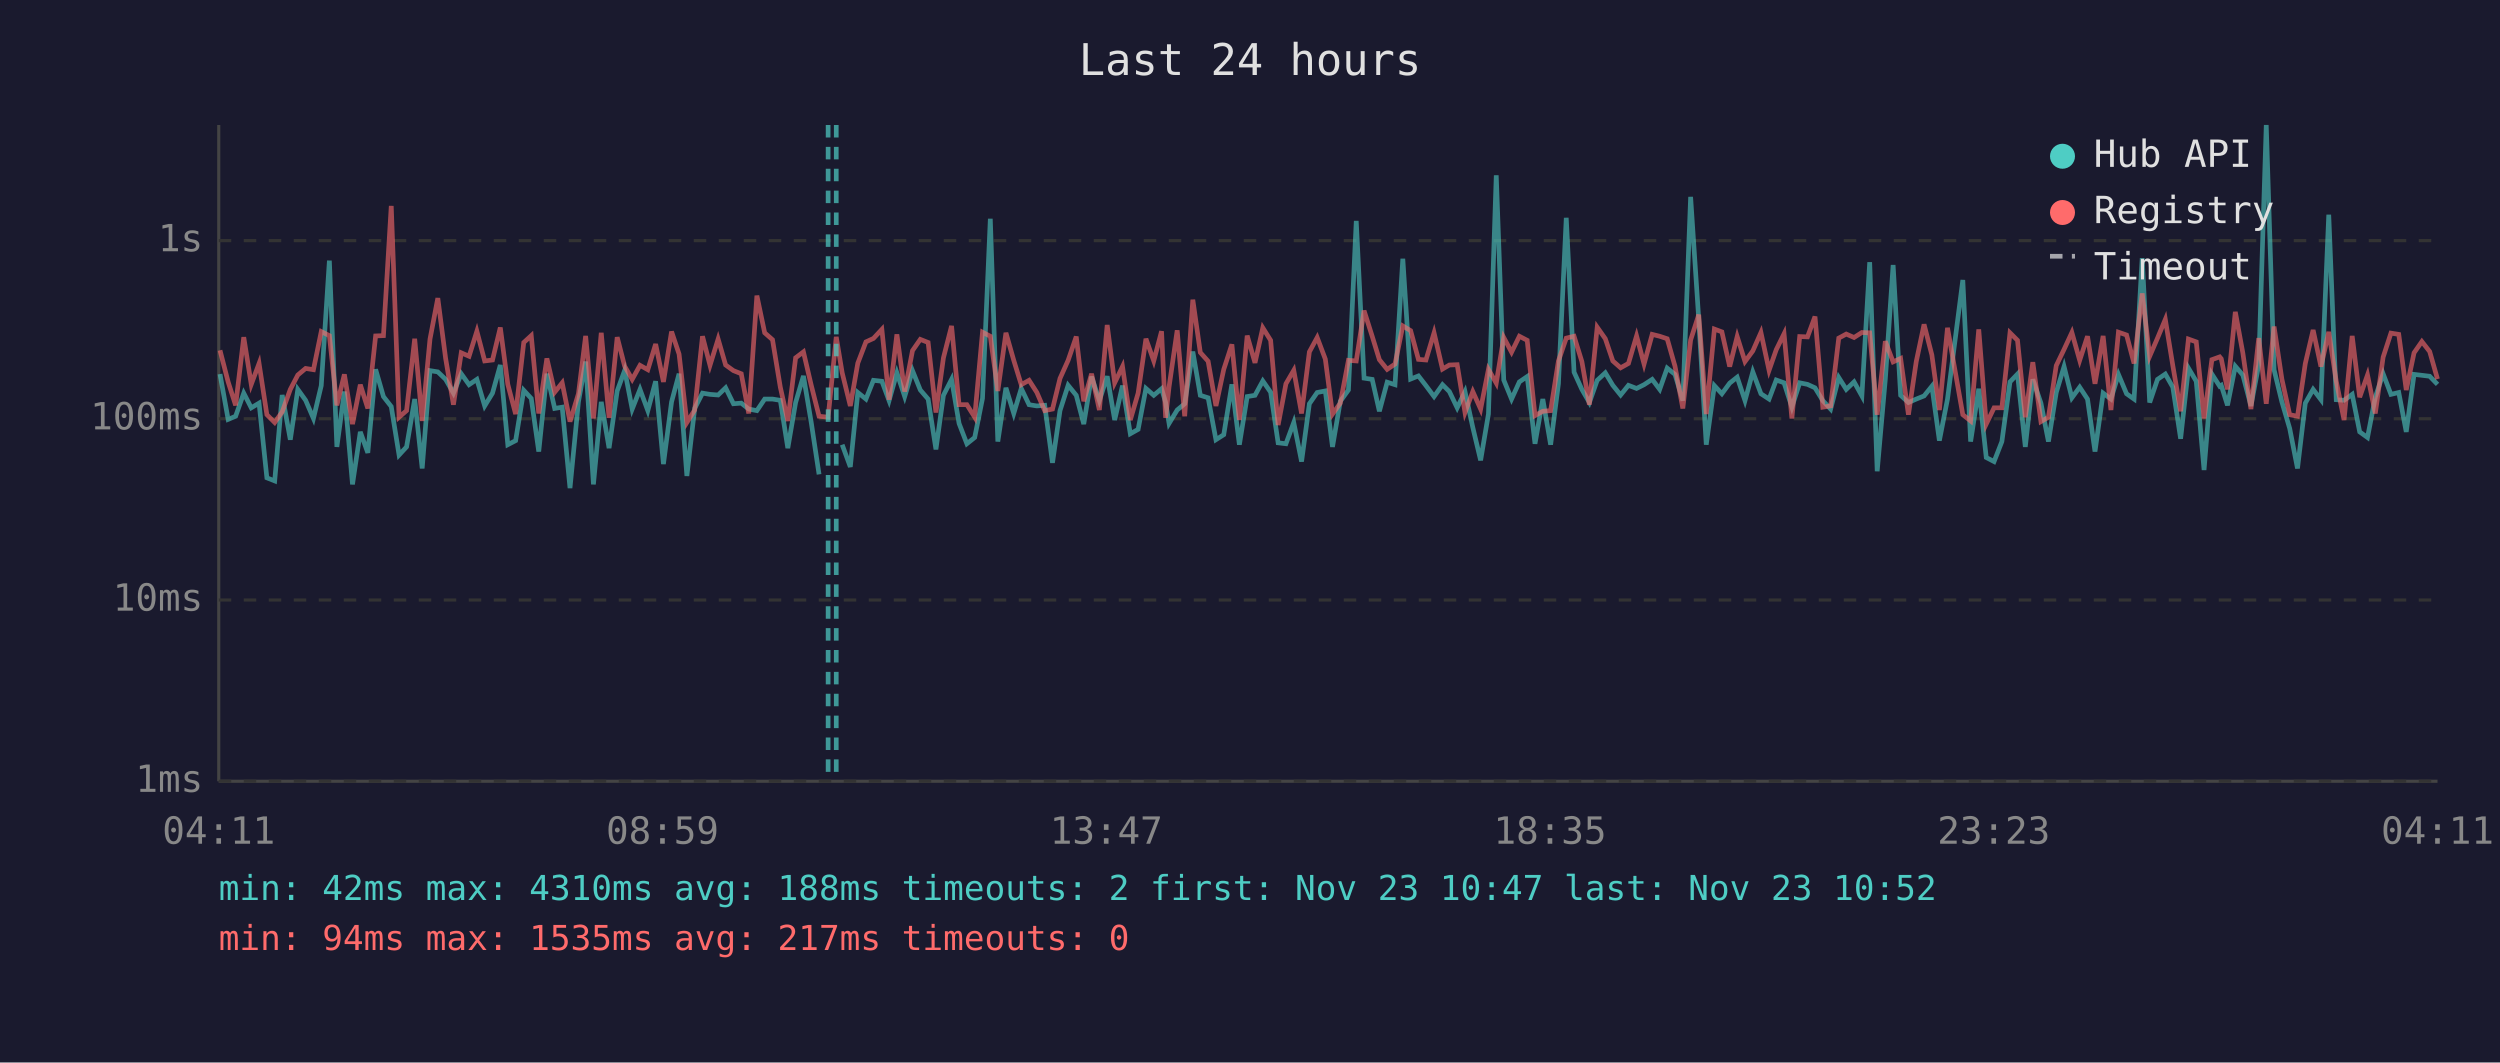
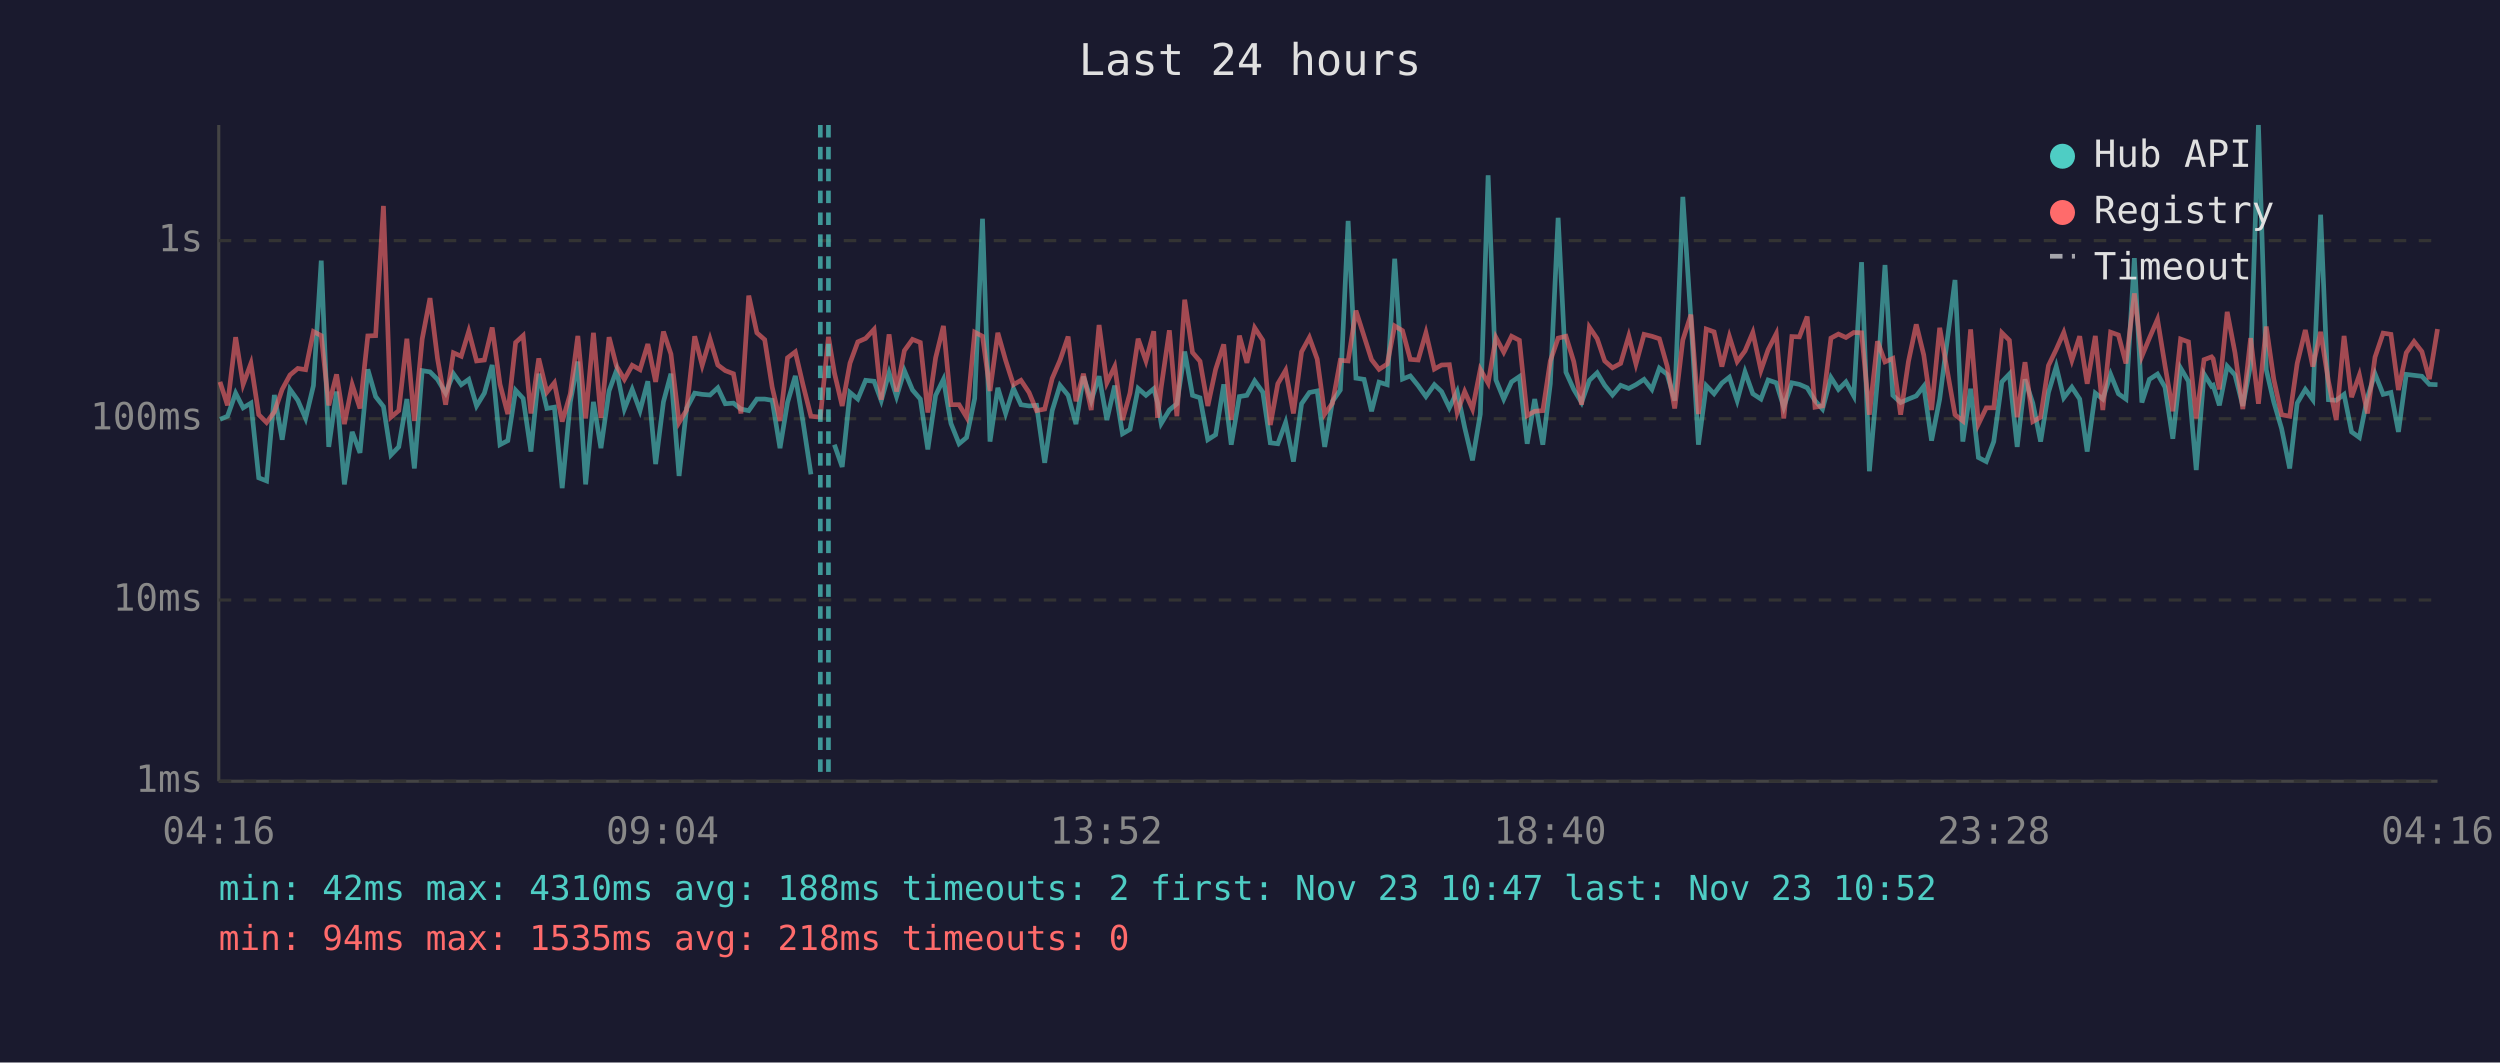
<svg xmlns="http://www.w3.org/2000/svg" viewBox="0 0 800 340" font-family="monospace" font-size="12">
  <rect width="800" height="340" fill="#1a1a2e" />
  <text x="400" y="24" fill="#e0e0e0" font-size="14" text-anchor="middle">Last 24 hours</text>
  <line x1="70" y1="40" x2="70" y2="250" stroke="#444" stroke-width="1" />
  <line x1="70" y1="250" x2="780" y2="250" stroke="#444" stroke-width="1" />
  <line x1="70" y1="250" x2="780" y2="250" stroke="#333" stroke-width="1" stroke-dasharray="4" />
  <text x="65" y="250" fill="#888" text-anchor="end" dominant-baseline="middle">1ms</text>
  <line x1="70" y1="192" x2="780" y2="192" stroke="#333" stroke-width="1" stroke-dasharray="4" />
  <text x="65" y="192" fill="#888" text-anchor="end" dominant-baseline="middle">10ms</text>
  <line x1="70" y1="134" x2="780" y2="134" stroke="#333" stroke-width="1" stroke-dasharray="4" />
  <text x="65" y="134" fill="#888" text-anchor="end" dominant-baseline="middle">100ms</text>
  <line x1="70" y1="77" x2="780" y2="77" stroke="#333" stroke-width="1" stroke-dasharray="4" />
  <text x="65" y="77" fill="#888" text-anchor="end" dominant-baseline="middle">1s</text>
-   <text x="70" y="270" fill="#888" text-anchor="middle">04:11</text>
-   <text x="212" y="270" fill="#888" text-anchor="middle">08:59</text>
-   <text x="354" y="270" fill="#888" text-anchor="middle">13:47</text>
-   <text x="496" y="270" fill="#888" text-anchor="middle">18:35</text>
-   <text x="638" y="270" fill="#888" text-anchor="middle">23:23</text>
-   <text x="780" y="270" fill="#888" text-anchor="middle">04:11</text>
-   <polyline points="70.4,119.7 73.0,134.2 75.4,133.2 78.0,125.8 80.4,130.5 82.9,129.0 85.4,152.9 87.9,153.9 90.3,126.4 92.9,140.7 95.3,124.6 97.8,128.1 100.3,133.9 102.8,123.4 105.4,83.4 107.8,143.0 110.2,125.3 112.8,155.0 115.3,138.2 117.7,144.9 120.2,118.2 122.7,126.9 125.2,130.1 127.7,145.6 130.1,143.0 132.7,127.7 135.1,149.9 137.6,118.6 140.1,119.0 142.6,121.4 145.1,125.8 147.6,119.6 150.1,123.1 152.6,121.4 155.1,129.9 157.6,125.8 160.1,116.8 162.5,142.3 165.0,141.0 167.6,124.9 170.0,127.5 172.4,144.5 175.0,119.6 177.5,130.7 179.9,130.3 182.4,156.2 185.1,128.6 187.4,115.7 189.9,155.0 192.4,128.6 194.9,143.4 197.5,125.1 199.9,118.5 202.3,130.9 204.8,124.6 207.3,131.4 209.8,122.0 212.3,148.5 214.9,128.6 217.3,119.6 219.8,152.3 222.3,130.7 224.8,125.8 227.2,126.2 229.8,126.4 232.2,124.1 234.7,129.2 237.2,129.0 239.6,130.9 242.2,131.4 244.7,127.7 247.2,127.7 249.7,128.1 252.1,143.4 254.6,128.8 257.1,120.3 259.6,135.2 262.1,151.8" fill="none" stroke="#4ecdc4" stroke-width="1.5" opacity="0.6" />
-   <polyline points="269.5,142.3 272.1,149.4 274.5,125.6 277.1,127.7 279.5,121.7 282.2,122.0 284.5,128.2 287.0,119.3 289.5,126.9 292.0,118.6 294.5,124.8 297.0,127.7 299.5,143.8 301.9,126.5 304.5,121.4 306.9,135.5 309.4,142.0 311.9,140.0 314.4,127.5 316.9,70.0 319.3,141.3 321.9,124.1 324.4,132.3 326.8,124.3 329.3,129.5 331.8,129.9 334.3,129.7 336.8,148.1 339.2,131.4 341.8,123.3 344.4,126.5 346.8,135.7 349.3,120.5 351.8,128.2 354.3,120.4 356.7,134.4 359.2,123.4 361.7,138.8 364.2,137.4 366.7,124.3 369.2,126.5 371.7,124.4 373.0,128.8 374.1,135.5 376.7,131.2 379.1,129.2 381.7,112.5 384.1,126.5 386.6,127.3 389.1,140.7 391.6,139.1 394.2,123.0 396.6,142.3 399.1,126.9 401.6,126.5 404.1,121.9 406.6,125.5 409.0,141.7 411.5,142.0 414.0,135.2 416.5,147.7 419.0,129.2 421.5,125.6 424.1,125.1 426.4,143.0 428.9,128.4 431.5,124.8 434.0,70.7 436.5,121.0 439.1,121.4 441.4,131.6 443.9,122.3 446.4,123.1 448.9,82.8 451.4,121.3 453.9,120.3 456.3,123.4 458.9,126.9 461.6,123.1 463.8,125.3 466.3,130.5 468.8,125.3 471.3,136.8 473.8,147.3 476.3,132.5 478.8,56.1 481.2,121.6 483.7,127.7 486.2,122.2 488.7,120.5 491.2,142.0 493.7,127.7 496.2,142.3 498.7,122.8 501.2,69.7 503.7,119.1 506.2,124.6 508.6,128.8 511.1,121.7 513.7,119.3 516.1,123.3 518.6,126.4 521.1,123.3 523.7,124.3 526.1,123.1 528.7,121.4 531.1,124.6 533.5,117.8 536.0,119.8 538.5,128.2 541.0,63.0 543.6,102.2 546.0,142.3 548.6,123.4 551.0,126.0 553.5,122.6 555.9,120.7 558.4,128.2 560.9,119.0 563.5,126.0 566.1,127.7 568.4,121.6 570.9,122.5 573.4,130.3 575.9,122.5 578.4,123.0 580.8,124.1 583.3,128.2 585.8,130.9 588.4,120.8 590.8,124.6 593.3,122.2 595.8,126.7 598.3,83.9 600.7,150.8 603.3,121.4 605.8,84.8 608.2,126.5 610.7,128.8 613.2,127.7 615.7,126.7 618.2,123.6 620.6,141.0 623.2,127.7 628.1,89.6 630.6,141.3 633.2,124.4 635.6,146.4 638.1,147.7 640.6,141.3 643.2,122.2 645.6,119.7 648.1,143.0 650.5,121.4 653.1,129.0 655.5,141.3 658.0,125.6 660.5,117.3 663.0,127.3 665.5,123.9 668.0,127.7 670.4,144.5 673.0,125.8 675.5,127.7 677.9,119.8 680.5,126.0 682.9,127.7 685.5,82.6 687.9,128.8 690.4,121.4 692.9,119.7 695.3,123.9 697.8,140.4 700.3,117.8 702.8,122.0 705.3,150.4 707.8,119.7 710.3,123.6 710.8,123.3 712.8,129.7 715.3,117.2 717.7,120.0 720.3,129.9 722.8,116.7 725.2,40.0 727.7,118.3 730.2,128.6 732.7,137.1 735.2,149.9 737.7,129.0 740.2,124.6 742.7,127.9 745.2,68.7 747.6,127.9 750.1,128.1 752.7,126.2 755.1,138.2 757.6,140.0 760.1,127.1 762.6,119.6 765.1,126.2 767.6,125.6 770.0,138.2 772.5,119.8 775.0,120.1 777.5,120.4 780.0,123.0" fill="none" stroke="#4ecdc4" stroke-width="1.5" opacity="0.6" />
-   <polyline points="70.4,112.1 73.0,122.2 75.4,129.7 78.0,107.9 80.4,123.0 82.9,116.3 85.4,132.7 87.9,135.2 90.3,131.8 92.9,124.6 95.3,120.0 97.8,117.9 100.3,118.3 102.8,106.1 105.4,107.4 107.8,129.7 110.2,119.8 112.8,135.7 115.3,123.1 117.7,130.7 120.2,107.5 122.7,107.4 125.2,65.9 127.7,133.5 130.1,131.4 132.7,108.4 135.1,134.7 137.6,108.5 140.1,95.4 142.6,114.7 145.1,129.5 147.6,112.9 150.1,114.0 152.6,106.0 155.1,115.5 157.6,115.2 160.1,104.8 162.5,123.0 165.0,132.5 167.6,109.6 170.0,107.4 172.4,132.3 175.0,114.7 177.5,125.5 179.9,122.5 182.4,134.9 185.1,126.0 187.4,107.5 189.9,133.9 192.4,106.5 194.9,133.7 197.5,107.9 199.9,117.2 202.3,121.4 204.8,116.9 207.3,118.3 209.8,110.1 212.3,122.2 214.9,106.1 217.3,113.3 219.8,135.2 222.3,131.2 224.8,107.6 227.2,116.9 229.8,108.5 232.2,116.8 234.7,118.6 237.2,119.6 239.6,132.3 242.2,94.6 244.7,106.5 247.2,108.7 249.7,123.9 252.1,134.7 254.6,114.5 257.1,112.6 259.6,123.3 262.1,133.2 265.0,133.5 267.6,107.8 269.5,119.3 272.1,129.9 274.5,116.2 277.1,109.4 279.5,108.3 282.2,105.4 284.5,127.9 287.0,107.0 289.5,125.3 292.0,112.2 294.5,108.6 297.0,109.6 299.5,132.0 301.9,114.5 304.5,104.3 306.9,129.5 309.4,129.5 311.9,133.5 314.4,106.3 316.9,107.6 319.3,125.1 321.9,106.5 324.4,115.3 326.8,123.1 329.3,121.7 331.8,125.6 334.3,131.4 336.8,130.9 339.2,121.1 341.8,115.3 344.4,107.7 346.8,128.4 349.3,119.6 351.8,131.2 354.3,104.0 356.7,122.5 359.2,117.3 361.7,134.4 364.2,125.8 366.7,108.4 369.2,115.5 371.7,106.0 373.0,133.7 374.1,123.8 376.7,105.7 379.1,133.2 381.7,95.9 384.1,112.8 386.6,115.6 389.1,129.9 391.6,118.2 394.2,110.2 396.6,134.4 399.1,107.4 401.6,116.1 404.1,104.9 406.6,108.9 409.0,136.0 411.5,122.8 414.0,118.5 416.5,132.3 419.0,112.6 421.5,108.0 424.1,114.9 426.4,132.5 428.9,129.0 431.5,115.3 434.0,115.5 436.5,99.4 439.1,107.6 441.4,115.1 443.9,118.2 446.4,116.5 448.9,104.3 451.4,105.8 453.9,115.0 456.3,115.2 458.9,106.5 461.6,118.1 463.8,116.8 466.3,116.7 468.8,132.0 471.3,125.3 473.8,130.9 476.3,118.2 478.8,122.6 481.2,108.0 483.7,112.7 486.2,107.6 488.7,108.9 491.2,133.0 493.7,131.6 496.2,131.4 498.7,115.5 501.2,108.2 503.7,107.6 506.2,115.7 508.6,129.5 511.1,104.7 513.7,108.4 516.1,115.5 518.6,117.7 521.1,116.3 523.7,107.5 526.1,116.5 528.7,107.0 531.1,107.6 533.5,108.4 536.0,117.2 538.5,130.7 541.0,108.8 543.6,100.7 546.0,132.5 548.6,105.3 551.0,106.2 553.5,117.3 555.9,107.7 558.4,115.7 560.9,112.3 563.5,106.4 566.1,118.5 568.4,111.9 570.9,106.8 573.4,133.9 575.9,107.7 578.4,107.8 580.8,101.3 583.3,130.3 585.8,129.9 588.4,108.2 590.8,106.9 593.3,108.0 595.8,106.4 598.3,106.5 600.7,132.7 603.3,109.2 605.8,115.8 608.2,114.7 610.7,132.7 613.2,115.7 615.7,103.8 618.2,113.6 620.6,131.2 623.2,104.9 628.1,132.7 630.6,134.7 633.2,105.4 635.6,135.7 638.1,130.5 640.6,130.5 643.2,106.5 645.6,108.9 648.1,133.5 650.5,115.9 653.1,134.9 655.5,133.5 658.0,117.0 660.5,111.8 663.0,106.4 665.5,115.3 668.0,107.6 670.4,122.8 673.0,107.5 675.5,131.2 677.9,106.3 680.5,107.2 682.9,116.3 685.5,93.9 687.9,114.0 690.4,108.2 692.9,102.2 695.3,117.0 697.8,131.6 700.3,108.5 702.8,109.4 705.3,133.9 707.8,115.1 710.3,114.2 710.8,114.8 712.8,124.6 715.3,99.8 717.7,112.9 720.3,130.9 722.8,108.2 725.2,129.2 727.7,104.5 730.2,121.3 732.7,132.7 735.2,133.2 737.7,116.3 740.2,105.6 742.7,117.3 745.2,106.2 747.6,122.0 750.1,134.4 752.7,107.5 755.1,127.1 757.6,120.0 760.1,132.3 762.6,114.3 765.1,106.6 767.6,107.0 770.0,124.8 772.5,112.9 775.0,109.3 777.5,112.5 780.0,121.3" fill="none" stroke="#ff6b6b" stroke-width="1.5" opacity="0.6" />
-   <line x1="265.0" y1="40" x2="265.0" y2="250" stroke="#4ecdc4" stroke-width="1.5" stroke-dasharray="4,3" opacity="0.7" />
-   <line x1="267.6" y1="40" x2="267.6" y2="250" stroke="#4ecdc4" stroke-width="1.5" stroke-dasharray="4,3" opacity="0.7" />
+   <text x="70" y="270" fill="#888" text-anchor="middle">04:16</text>
+   <text x="212" y="270" fill="#888" text-anchor="middle">09:04</text>
+   <text x="354" y="270" fill="#888" text-anchor="middle">13:52</text>
+   <text x="496" y="270" fill="#888" text-anchor="middle">18:40</text>
+   <text x="638" y="270" fill="#888" text-anchor="middle">23:28</text>
+   <text x="780" y="270" fill="#888" text-anchor="middle">04:16</text>
+   <polyline points="70.4,134.2 72.8,133.2 75.4,125.8 77.8,130.5 80.3,129.0 82.8,152.9 85.3,153.9 87.8,126.4 90.3,140.7 92.8,124.6 95.3,128.1 97.8,133.9 100.3,123.4 102.8,83.4 105.2,143.0 107.7,125.3 110.2,155.0 112.7,138.2 115.2,144.9 117.7,118.2 120.2,126.9 122.7,130.1 125.1,145.6 127.6,143.0 130.2,127.7 132.6,149.9 135.1,118.6 137.6,119.0 140.0,121.4 142.6,125.8 145.1,119.6 147.6,123.1 150.0,121.4 152.5,129.9 155.0,125.8 157.5,116.8 160.0,142.3 162.5,141.0 165.0,124.9 167.4,127.5 169.9,144.5 172.4,119.6 175.0,130.7 177.4,130.3 179.9,156.2 182.5,128.6 184.9,115.7 187.4,155.0 189.9,128.6 192.3,143.4 194.9,125.1 197.3,118.5 199.8,130.9 202.3,124.6 204.8,131.4 207.3,122.0 209.8,148.5 212.3,128.6 214.7,119.6 217.3,152.3 219.7,130.7 222.3,125.8 224.7,126.2 227.2,126.4 229.7,124.1 232.1,129.2 234.7,129.0 237.1,130.9 239.6,131.4 242.2,127.7 244.7,127.7 247.1,128.1 249.6,143.4 252.0,128.8 254.5,120.3 257.0,135.2 259.5,151.8" fill="none" stroke="#4ecdc4" stroke-width="1.5" opacity="0.6" />
+   <polyline points="267.0,142.3 269.5,149.4 272.0,125.6 274.5,127.7 277.0,121.7 279.7,122.0 282.0,128.2 284.5,119.3 286.9,126.9 289.4,118.6 292.0,124.8 294.5,127.7 296.9,143.8 299.4,126.5 301.9,121.4 304.3,135.5 306.9,142.0 309.3,140.0 311.9,127.5 314.4,70.0 316.8,141.3 319.3,124.1 321.8,132.3 324.3,124.3 326.7,129.5 329.3,129.9 331.7,129.7 334.3,148.1 336.7,131.4 339.2,123.3 341.8,126.5 344.3,135.7 346.7,120.5 349.2,128.2 351.7,120.4 354.2,134.4 356.7,123.4 359.2,138.8 361.6,137.4 364.2,124.3 366.7,126.5 369.2,124.4 370.4,128.8 371.6,135.5 374.2,131.2 376.6,129.2 379.1,112.5 381.6,126.5 384.0,127.3 386.5,140.7 389.0,139.1 391.6,123.0 394.0,142.3 396.6,126.9 399.0,126.5 401.5,121.9 404.1,125.5 406.5,141.7 408.9,142.0 411.4,135.2 413.9,147.7 416.5,129.2 419.0,125.6 421.5,125.1 423.9,143.0 426.4,128.4 428.9,124.8 431.4,70.7 433.9,121.0 436.5,121.4 438.9,131.6 441.3,122.3 443.9,123.1 446.3,82.8 448.8,121.3 451.3,120.3 453.8,123.4 456.3,126.9 459.0,123.1 461.3,125.3 463.8,130.5 466.3,125.3 468.7,136.8 471.2,147.3 473.7,132.5 476.2,56.1 478.7,121.6 481.2,127.7 483.7,122.2 486.2,120.5 488.7,142.0 491.1,127.7 493.7,142.3 496.1,122.8 498.6,69.7 501.1,119.1 503.6,124.6 506.1,128.8 508.6,121.7 511.1,119.3 513.5,123.3 516.0,126.4 518.6,123.3 521.2,124.3 523.5,123.1 526.1,121.4 528.6,124.6 531.0,117.8 533.5,119.8 535.9,128.2 538.5,63.0 541.1,102.2 543.5,142.3 546.0,123.4 548.5,126.0 551.0,122.6 553.4,120.7 555.9,128.2 558.4,119.0 560.9,126.0 563.5,127.7 565.8,121.6 568.4,122.5 570.8,130.3 573.4,122.5 575.8,123.0 578.3,124.1 580.8,128.2 583.2,130.9 585.9,120.8 588.3,124.6 590.7,122.2 593.2,126.7 595.7,83.9 598.2,150.8 600.8,121.4 603.2,84.8 605.7,126.5 608.2,128.8 610.7,127.7 613.2,126.7 615.6,123.6 618.1,141.0 620.7,127.7 625.6,89.6 628.1,141.3 630.6,124.4 633.1,146.4 635.6,147.7 638.0,141.3 640.6,122.2 643.0,119.7 645.5,143.0 648.0,121.4 650.5,129.0 653.0,141.3 655.5,125.6 658.0,117.3 660.4,127.3 663.0,123.9 665.5,127.7 667.9,144.5 670.5,125.8 672.9,127.7 675.4,119.8 677.9,126.0 680.3,127.7 683.0,82.6 685.4,128.8 687.8,121.4 690.4,119.7 692.8,123.9 695.3,140.4 697.8,117.8 700.3,122.0 702.8,150.4 705.3,119.7 707.7,123.6 708.2,123.3 710.2,129.7 712.7,117.2 715.2,120.0 717.7,129.9 720.2,116.7 722.7,40.0 725.2,118.3 727.6,128.6 730.1,137.1 732.7,149.9 735.1,129.0 737.7,124.6 740.1,127.9 742.6,68.7 745.1,127.9 747.6,128.1 750.1,126.2 752.5,138.2 755.0,140.0 757.6,127.1 760.0,119.6 762.6,126.2 765.1,125.6 767.5,138.2 770.0,119.8 772.5,120.1 775.0,120.4 777.4,123.0 780.0,123.1" fill="none" stroke="#4ecdc4" stroke-width="1.5" opacity="0.6" />
+   <polyline points="70.4,122.2 72.8,129.7 75.4,107.9 77.8,123.0 80.3,116.3 82.8,132.7 85.3,135.2 87.8,131.8 90.3,124.6 92.8,120.0 95.3,117.9 97.8,118.3 100.3,106.1 102.8,107.4 105.2,129.7 107.7,119.8 110.2,135.7 112.7,123.1 115.2,130.7 117.7,107.5 120.2,107.4 122.7,65.9 125.1,133.5 127.6,131.4 130.2,108.4 132.6,134.7 135.1,108.5 137.6,95.4 140.0,114.7 142.6,129.5 145.1,112.9 147.6,114.0 150.0,106.0 152.5,115.5 155.0,115.2 157.5,104.8 160.0,123.0 162.5,132.5 165.0,109.6 167.4,107.4 169.9,132.3 172.4,114.7 175.0,125.5 177.4,122.5 179.9,134.9 182.5,126.0 184.9,107.5 187.4,133.9 189.9,106.5 192.3,133.7 194.9,107.9 197.3,117.2 199.8,121.4 202.3,116.9 204.8,118.3 207.3,110.1 209.8,122.2 212.3,106.1 214.7,113.3 217.3,135.2 219.7,131.2 222.3,107.6 224.7,116.9 227.2,108.5 229.7,116.8 232.1,118.6 234.7,119.6 237.1,132.3 239.6,94.6 242.2,106.5 244.7,108.7 247.1,123.9 249.6,134.7 252.0,114.5 254.5,112.6 257.0,123.3 259.5,133.2 262.5,133.5 265.1,107.8 267.0,119.3 269.5,129.9 272.0,116.2 274.5,109.4 277.0,108.3 279.7,105.4 282.0,127.9 284.5,107.0 286.9,125.3 289.4,112.2 292.0,108.6 294.5,109.6 296.9,132.0 299.4,114.5 301.9,104.3 304.3,129.5 306.9,129.5 309.3,133.5 311.9,106.3 314.4,107.6 316.8,125.1 319.3,106.5 321.8,115.3 324.3,123.1 326.7,121.7 329.3,125.6 331.7,131.4 334.3,130.9 336.7,121.1 339.2,115.3 341.8,107.7 344.3,128.4 346.7,119.6 349.2,131.2 351.7,104.0 354.2,122.5 356.7,117.3 359.2,134.4 361.6,125.8 364.2,108.4 366.7,115.5 369.2,106.0 370.4,133.7 371.6,123.8 374.2,105.7 376.6,133.2 379.1,95.9 381.6,112.8 384.0,115.6 386.5,129.9 389.0,118.2 391.6,110.2 394.0,134.4 396.6,107.4 399.0,116.1 401.5,104.9 404.1,108.9 406.5,136.0 408.9,122.8 411.4,118.5 413.9,132.3 416.5,112.6 419.0,108.0 421.5,114.9 423.9,132.5 426.4,129.0 428.9,115.3 431.4,115.5 433.9,99.4 436.5,107.6 438.9,115.1 441.3,118.2 443.9,116.5 446.3,104.3 448.8,105.8 451.3,115.0 453.8,115.2 456.3,106.5 459.0,118.1 461.3,116.8 463.8,116.7 466.3,132.0 468.7,125.3 471.2,130.9 473.7,118.2 476.2,122.6 478.7,108.0 481.2,112.7 483.7,107.6 486.2,108.9 488.7,133.0 491.1,131.6 493.7,131.4 496.1,115.5 498.6,108.2 501.1,107.6 503.6,115.7 506.1,129.5 508.6,104.7 511.1,108.4 513.5,115.5 516.0,117.7 518.6,116.3 521.2,107.5 523.5,116.5 526.1,107.0 528.6,107.6 531.0,108.4 533.5,117.2 535.9,130.7 538.5,108.8 541.1,100.7 543.5,132.5 546.0,105.3 548.5,106.2 551.0,117.3 553.4,107.7 555.9,115.7 558.4,112.3 560.9,106.4 563.5,118.5 565.8,111.9 568.4,106.8 570.8,133.9 573.4,107.7 575.8,107.8 578.3,101.3 580.8,130.3 583.2,129.9 585.9,108.2 588.3,106.9 590.7,108.0 593.2,106.4 595.7,106.5 598.2,132.7 600.8,109.2 603.2,115.8 605.7,114.7 608.2,132.7 610.7,115.7 613.2,103.8 615.6,113.6 618.1,131.2 620.7,104.9 625.6,132.7 628.1,134.7 630.6,105.4 633.1,135.7 635.6,130.5 638.0,130.5 640.6,106.5 643.0,108.9 645.5,133.5 648.0,115.9 650.5,134.9 653.0,133.5 655.5,117.0 658.0,111.8 660.4,106.4 663.0,115.3 665.5,107.6 667.9,122.8 670.5,107.5 672.9,131.2 675.4,106.3 677.9,107.2 680.3,116.3 683.0,93.9 685.4,114.0 687.8,108.2 690.4,102.2 692.8,117.0 695.3,131.6 697.8,108.5 700.3,109.4 702.8,133.9 705.3,115.1 707.7,114.2 708.2,114.8 710.2,124.6 712.7,99.8 715.2,112.9 717.7,130.9 720.2,108.2 722.7,129.2 725.2,104.5 727.6,121.3 730.1,132.7 732.7,133.2 735.1,116.3 737.7,105.6 740.1,117.3 742.6,106.2 745.1,122.0 747.6,134.4 750.1,107.5 752.5,127.1 755.0,120.0 757.6,132.3 760.0,114.3 762.6,106.6 765.1,107.0 767.5,124.8 770.0,112.9 772.5,109.3 775.0,112.5 777.4,121.3 780.0,105.3" fill="none" stroke="#ff6b6b" stroke-width="1.5" opacity="0.6" />
+   <line x1="262.5" y1="40" x2="262.5" y2="250" stroke="#4ecdc4" stroke-width="1.5" stroke-dasharray="4,3" opacity="0.7" />
+   <line x1="265.1" y1="40" x2="265.1" y2="250" stroke="#4ecdc4" stroke-width="1.5" stroke-dasharray="4,3" opacity="0.7" />
  <circle cx="660" cy="50" r="4" fill="#4ecdc4" />
  <text x="670" y="50" fill="#e0e0e0" dominant-baseline="middle">Hub API</text>
  <circle cx="660" cy="68" r="4" fill="#ff6b6b" />
  <text x="670" y="68" fill="#e0e0e0" dominant-baseline="middle">Registry</text>
  <line x1="656" y1="82" x2="664" y2="82" stroke="#e0e0e0" stroke-width="1.5" stroke-dasharray="4,3" opacity="0.7" />
  <text x="670" y="86" fill="#e0e0e0" dominant-baseline="middle">Timeout</text>
  <text x="70" y="288" fill="#4ecdc4" font-size="11">min: 42ms  max: 4310ms  avg: 188ms  timeouts: 2  first: Nov 23 10:47  last: Nov 23 10:52</text>
-   <text x="70" y="304" fill="#ff6b6b" font-size="11">min: 94ms  max: 1535ms  avg: 217ms  timeouts: 0</text>
+   <text x="70" y="304" fill="#ff6b6b" font-size="11">min: 94ms  max: 1535ms  avg: 218ms  timeouts: 0</text>
</svg>
